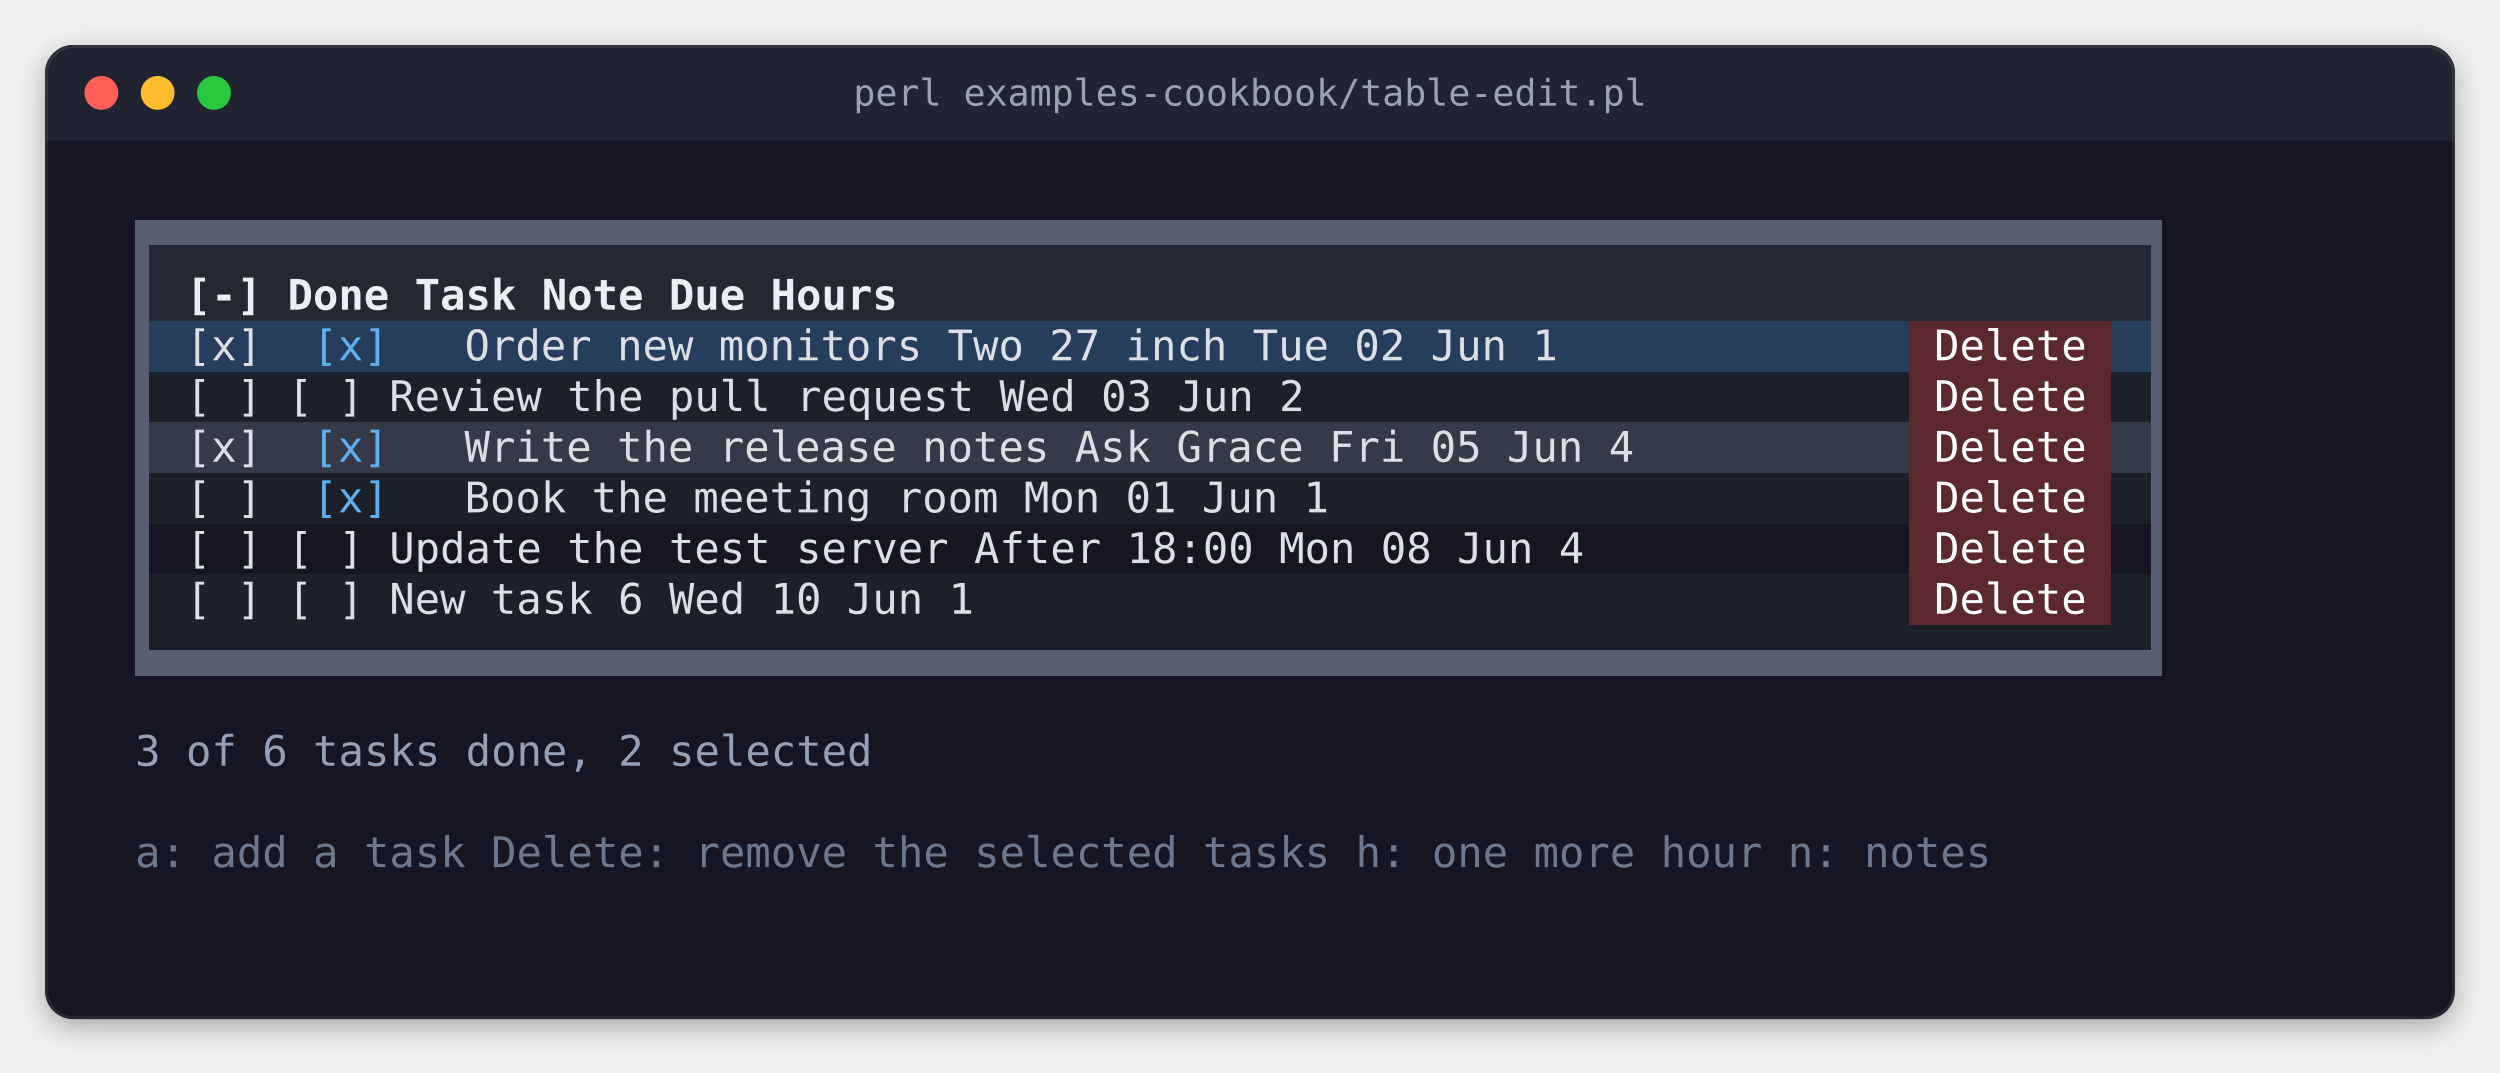
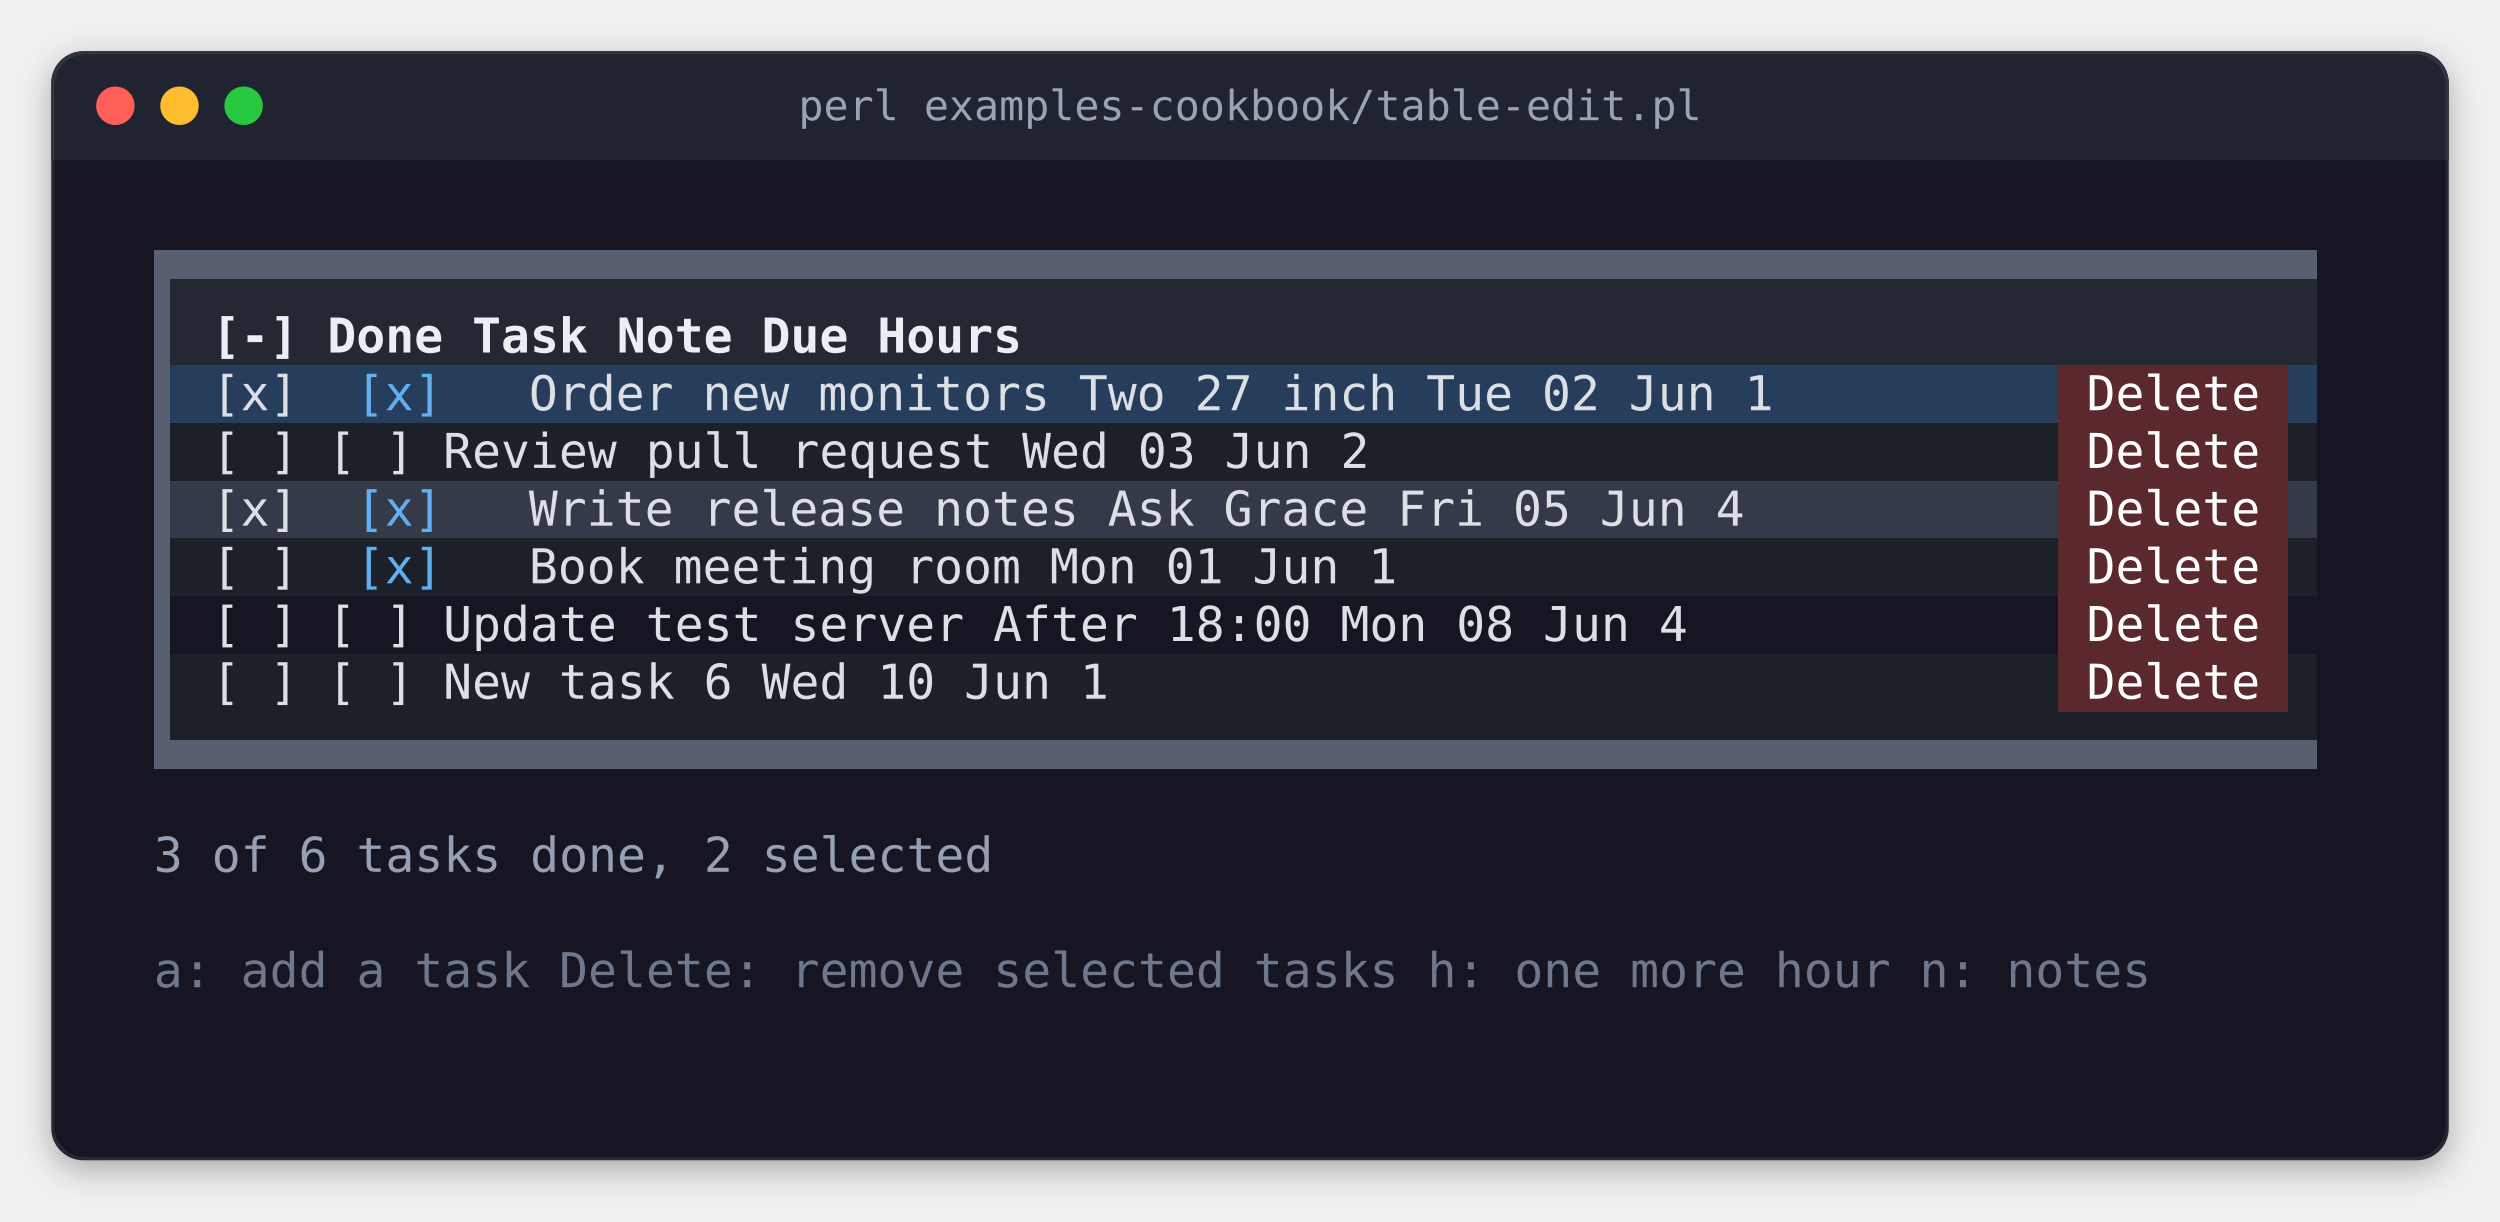
- <svg xmlns="http://www.w3.org/2000/svg" width="888" height="381" viewBox="0 0 888 381" role="img" aria-label="perl examples-cookbook/table-edit.pl">
+ <svg xmlns="http://www.w3.org/2000/svg" width="780" height="381" viewBox="0 0 780 381" role="img" aria-label="perl examples-cookbook/table-edit.pl">
  <style>
.terminal text { font-family: 'JetBrains Mono', 'Cascadia Mono', 'SF Mono', Menlo, Consolas, 'DejaVu Sans Mono', 'Liberation Mono', monospace; font-size: 15px; white-space: pre; }
.terminal .b { font-weight: bold; }
.terminal .i { font-style: italic; }
.title { font-family: 'JetBrains Mono', 'Cascadia Mono', 'SF Mono', Menlo, Consolas, 'DejaVu Sans Mono', 'Liberation Mono', monospace; font-size: 13px; }
</style>
  <defs>
    <filter id="shadow" x="-10%" y="-10%" width="120%" height="130%">
      <feDropShadow dx="0" dy="3" stdDeviation="5" flood-color="#000000" flood-opacity="0.3" />
    </filter>
    <clipPath id="window">
-       <rect x="16" y="16" width="856" height="346" rx="10" />
+       <rect x="16" y="16" width="748" height="346" rx="10" />
    </clipPath>
  </defs>
-   <rect x="16" y="16" width="856" height="346" rx="10" fill="#141923" filter="url(#shadow)" />
-   <rect x="16" y="16" width="856" height="34" fill="#1f2430" clip-path="url(#window)" />
+   <rect x="16" y="16" width="748" height="346" rx="10" fill="#141923" filter="url(#shadow)" />
+   <rect x="16" y="16" width="748" height="34" fill="#1f2430" clip-path="url(#window)" />
  <circle cx="36" cy="33" r="6" fill="#ff5f57" />
  <circle cx="56" cy="33" r="6" fill="#febc2e" />
  <circle cx="76" cy="33" r="6" fill="#28c840" />
-   <text class="title" x="444" y="33" text-anchor="middle" dominant-baseline="central" fill="#9aa3b5">perl examples-cookbook/table-edit.pl</text>
-   <rect x="16.5" y="16.5" width="855" height="345" rx="10" fill="none" stroke="#ffffff" stroke-opacity="0.08" stroke-width="1" />
+   <text class="title" x="390" y="33" text-anchor="middle" dominant-baseline="central" fill="#9aa3b5">perl examples-cookbook/table-edit.pl</text>
+   <rect x="16.5" y="16.5" width="747" height="345" rx="10" fill="none" stroke="#ffffff" stroke-opacity="0.08" stroke-width="1" />
  <g shape-rendering="crispEdges">
-     <rect x="48" y="78" width="720" height="36" fill="#242832" />
-     <rect x="48" y="114" width="630" height="18" fill="#263e5c" />
-     <rect x="678" y="114" width="72" height="108" fill="#5a282d" />
-     <rect x="750" y="114" width="18" height="18" fill="#263e5c" />
-     <rect x="48" y="132" width="630" height="18" fill="#1c2029" />
-     <rect x="750" y="132" width="18" height="18" fill="#1c2029" />
-     <rect x="48" y="150" width="630" height="18" fill="#343a48" />
-     <rect x="750" y="150" width="18" height="18" fill="#343a48" />
-     <rect x="48" y="168" width="630" height="18" fill="#1c2029" />
-     <rect x="750" y="168" width="18" height="18" fill="#1c2029" />
-     <rect x="48" y="204" width="630" height="18" fill="#1c2029" />
-     <rect x="750" y="204" width="18" height="18" fill="#1c2029" />
-     <rect x="48" y="222" width="720" height="18" fill="#1c2029" />
-     <rect x="48" y="78" width="720" height="9" fill="#586070" />
+     <rect x="48" y="78" width="675" height="36" fill="#242832" />
+     <rect x="48" y="114" width="594" height="18" fill="#263e5c" />
+     <rect x="642" y="114" width="72" height="108" fill="#5a282d" />
+     <rect x="714" y="114" width="9" height="18" fill="#263e5c" />
+     <rect x="48" y="132" width="594" height="18" fill="#1c2029" />
+     <rect x="714" y="132" width="9" height="18" fill="#1c2029" />
+     <rect x="48" y="150" width="594" height="18" fill="#343a48" />
+     <rect x="714" y="150" width="9" height="18" fill="#343a48" />
+     <rect x="48" y="168" width="594" height="18" fill="#1c2029" />
+     <rect x="714" y="168" width="9" height="18" fill="#1c2029" />
+     <rect x="48" y="204" width="594" height="18" fill="#1c2029" />
+     <rect x="714" y="204" width="9" height="18" fill="#1c2029" />
+     <rect x="48" y="222" width="675" height="18" fill="#1c2029" />
+     <rect x="48" y="78" width="675" height="9" fill="#586070" />
    <rect x="48" y="87" width="5" height="144" fill="#586070" />
-     <rect x="764" y="87" width="4" height="144" fill="#586070" />
-     <rect x="48" y="231" width="720" height="9" fill="#586070" />
+     <rect x="48" y="231" width="675" height="9" fill="#586070" />
  </g>
  <g class="terminal">
-     <text x="66" y="110" textLength="594" class="b" fill="#ebeef3">[-]  Done  Task                     Note         Due         Hours</text>
+     <text x="66" y="110" textLength="558" class="b" fill="#ebeef3">[-]  Done  Task                 Note         Due         Hours</text>
    <text x="66" y="128" textLength="27" fill="#dcdfe4">[x]</text>
    <text x="111" y="128" textLength="27" fill="#61afef">[x]</text>
-     <text x="165" y="128" textLength="495" fill="#dcdfe4">Order new monitors       Two 27 inch  Tue 02 Jun      1</text>
-     <text x="687" y="128" textLength="54" fill="#ffffff">Delete</text>
-     <text x="66" y="146" textLength="594" fill="#dcdfe4">[ ]  [ ]   Review the pull request               Wed 03 Jun      2</text>
-     <text x="687" y="146" textLength="54" fill="#ffffff">Delete</text>
+     <text x="165" y="128" textLength="459" fill="#dcdfe4">Order new monitors   Two 27 inch  Tue 02 Jun      1</text>
+     <text x="651" y="128" textLength="54" fill="#ffffff">Delete</text>
+     <text x="66" y="146" textLength="558" fill="#dcdfe4">[ ]  [ ]   Review pull request               Wed 03 Jun      2</text>
+     <text x="651" y="146" textLength="54" fill="#ffffff">Delete</text>
    <text x="66" y="164" textLength="27" fill="#dcdfe4">[x]</text>
    <text x="111" y="164" textLength="27" fill="#61afef">[x]</text>
-     <text x="165" y="164" textLength="495" fill="#dcdfe4">Write the release notes  Ask Grace    Fri 05 Jun      4</text>
-     <text x="687" y="164" textLength="54" fill="#ffffff">Delete</text>
+     <text x="165" y="164" textLength="459" fill="#dcdfe4">Write release notes  Ask Grace    Fri 05 Jun      4</text>
+     <text x="651" y="164" textLength="54" fill="#ffffff">Delete</text>
    <text x="66" y="182" textLength="27" fill="#dcdfe4">[ ]</text>
    <text x="111" y="182" textLength="27" fill="#61afef">[x]</text>
-     <text x="165" y="182" textLength="495" fill="#dcdfe4">Book the meeting room                 Mon 01 Jun      1</text>
-     <text x="687" y="182" textLength="54" fill="#ffffff">Delete</text>
-     <text x="66" y="200" textLength="594" fill="#dcdfe4">[ ]  [ ]   Update the test server   After 18:00  Mon 08 Jun      4</text>
-     <text x="687" y="200" textLength="54" fill="#ffffff">Delete</text>
-     <text x="66" y="218" textLength="594" fill="#dcdfe4">[ ]  [ ]   New task 6                            Wed 10 Jun      1</text>
-     <text x="687" y="218" textLength="54" fill="#ffffff">Delete</text>
+     <text x="165" y="182" textLength="459" fill="#dcdfe4">Book meeting room                 Mon 01 Jun      1</text>
+     <text x="651" y="182" textLength="54" fill="#ffffff">Delete</text>
+     <text x="66" y="200" textLength="558" fill="#dcdfe4">[ ]  [ ]   Update test server   After 18:00  Mon 08 Jun      4</text>
+     <text x="651" y="200" textLength="54" fill="#ffffff">Delete</text>
+     <text x="66" y="218" textLength="558" fill="#dcdfe4">[ ]  [ ]   New task 6                        Wed 10 Jun      1</text>
+     <text x="651" y="218" textLength="54" fill="#ffffff">Delete</text>
    <text x="48" y="272" textLength="261" fill="#96a0b4">3 of 6 tasks done, 2 selected</text>
-     <text x="48" y="308" textLength="711" fill="#6e788c">a: add a task   Delete: remove the selected tasks   h: one more hour   n: notes</text>
+     <text x="48" y="308" textLength="675" fill="#6e788c">a: add a task   Delete: remove selected tasks   h: one more hour   n: notes</text>
  </g>
  <g shape-rendering="crispEdges">
</g>
</svg>
